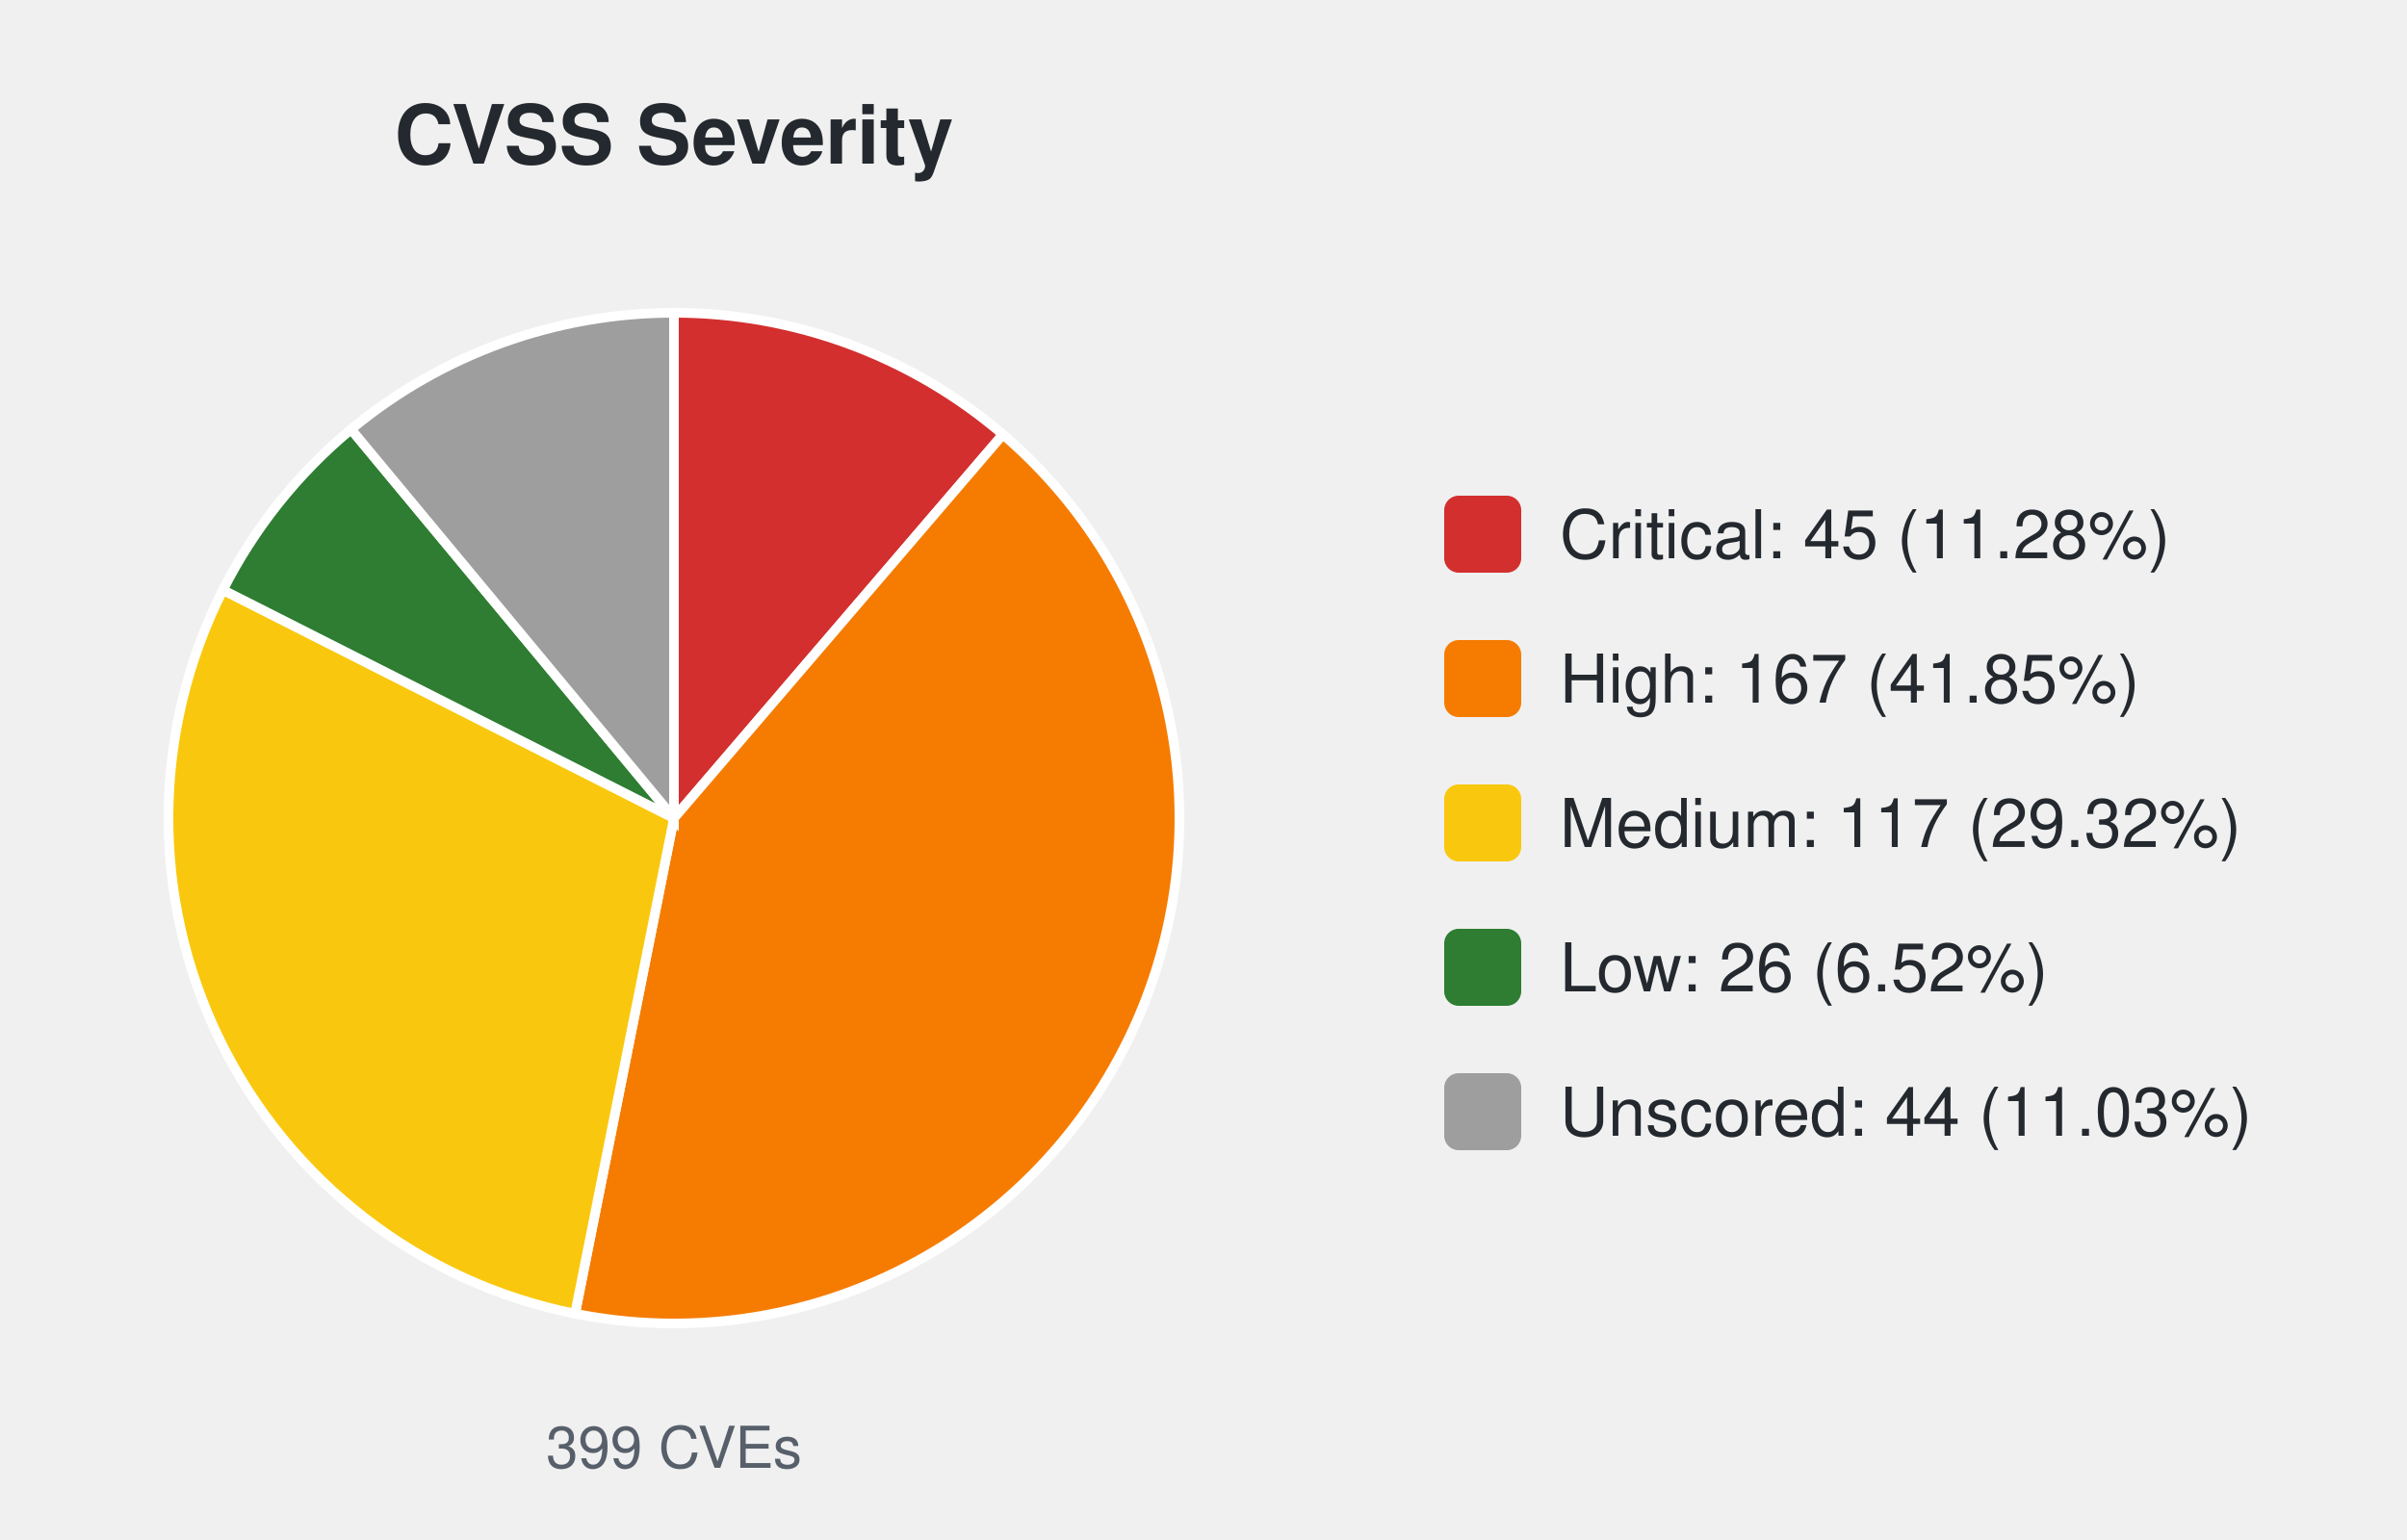
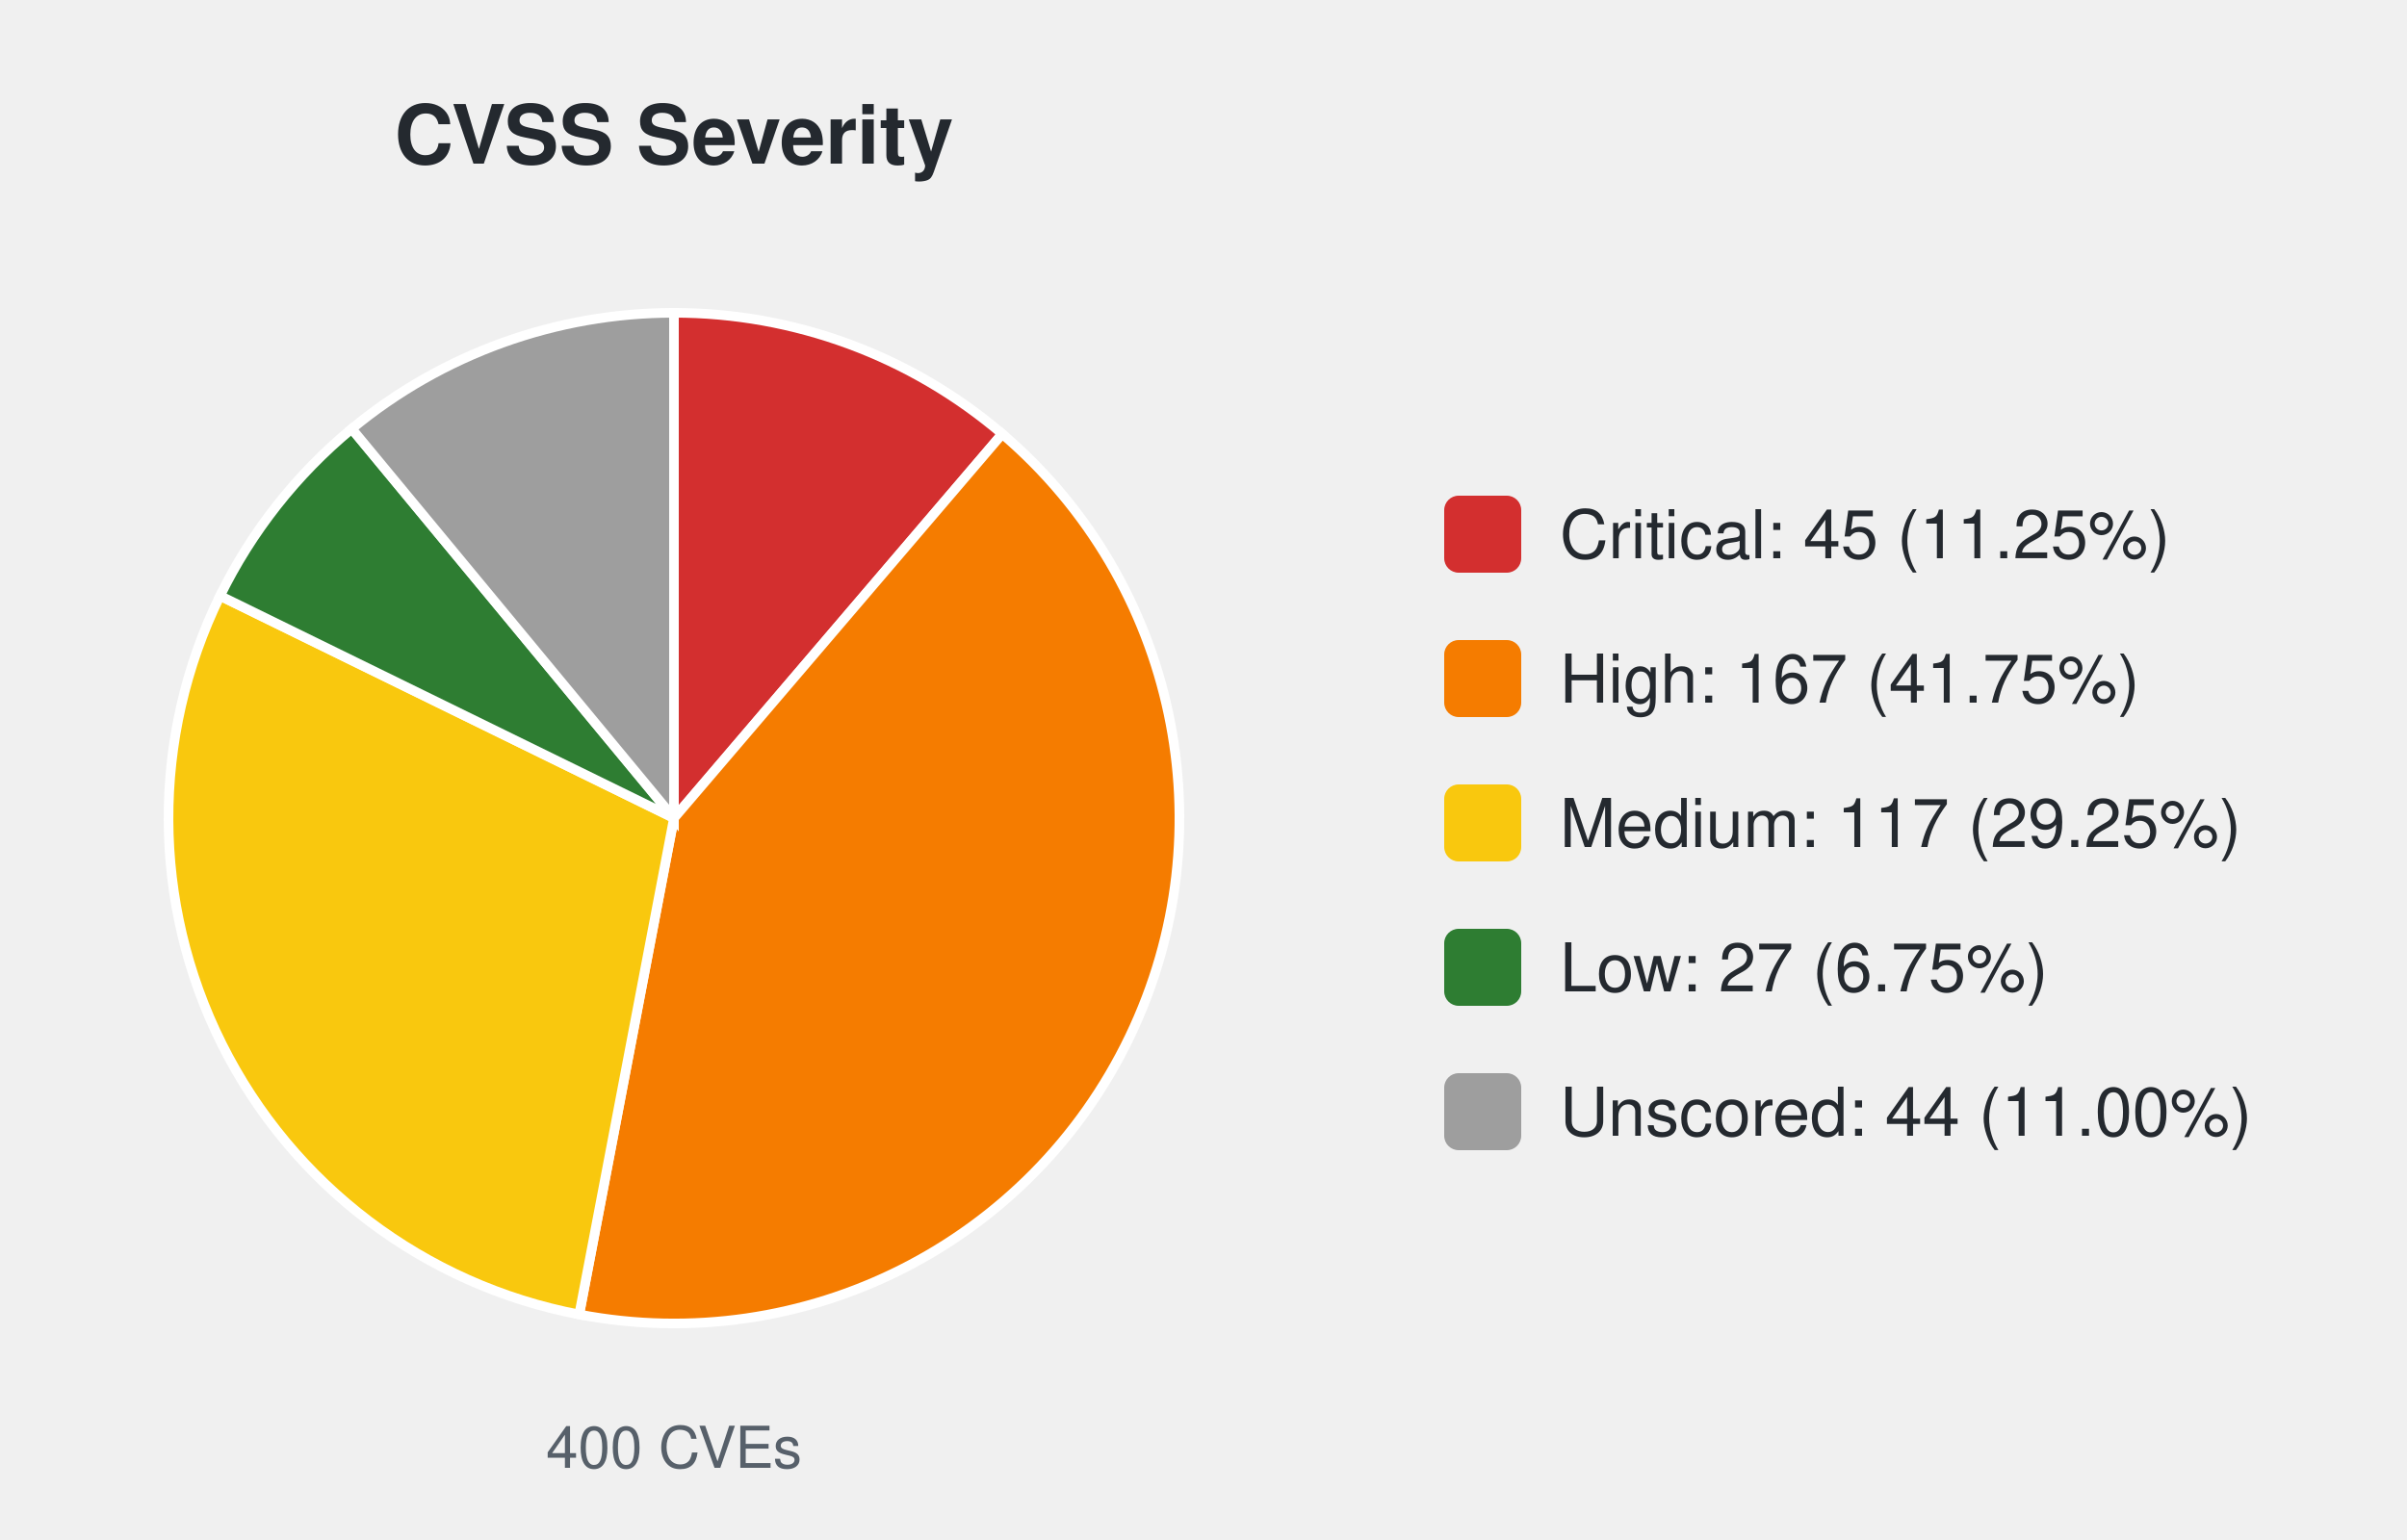
<svg xmlns="http://www.w3.org/2000/svg" width="500" height="320" viewBox="0 0 500 320" font-family="-apple-system,Segoe UI,Helvetica,Arial,sans-serif">
  <text x="140.0" y="34" font-size="17" font-weight="600" text-anchor="middle" fill="#24292f">CVSS Severity</text>
-   <path d="M140.00,170.00 L140.00,65.00 A105.0,105.0 0 0 1 208.33,90.28 Z" fill="#d32f2f" stroke="#ffffff" stroke-width="2" />
-   <path d="M140.00,170.00 L208.33,90.28 A105.0,105.0 0 0 1 119.46,272.97 Z" fill="#f57c00" stroke="#ffffff" stroke-width="2" />
-   <path d="M140.00,170.00 L119.46,272.97 A105.0,105.0 0 0 1 46.31,122.59 Z" fill="#f9c80e" stroke="#ffffff" stroke-width="2" />
-   <path d="M140.00,170.00 L46.31,122.59 A105.0,105.0 0 0 1 72.93,89.21 Z" fill="#2e7d32" stroke="#ffffff" stroke-width="2" />
-   <path d="M140.00,170.00 L72.93,89.21 A105.0,105.0 0 0 1 140.00,65.00 Z" fill="#9e9e9e" stroke="#ffffff" stroke-width="2" />
-   <text x="140.0" y="305" font-size="12" text-anchor="middle" fill="#57606a">399 CVEs</text>
+   <path d="M140.00,170.00 L140.00,65.00 A105.0,105.0 0 0 1 208.19,90.16 Z" fill="#d32f2f" stroke="#ffffff" stroke-width="2" />
+   <path d="M140.00,170.00 L208.19,90.16 A105.0,105.0 0 0 1 120.32,273.14 Z" fill="#f57c00" stroke="#ffffff" stroke-width="2" />
+   <path d="M140.00,170.00 L120.32,273.14 A105.0,105.0 0 0 1 45.71,123.81 Z" fill="#f9c80e" stroke="#ffffff" stroke-width="2" />
+   <path d="M140.00,170.00 L45.71,123.81 A105.0,105.0 0 0 1 73.07,89.10 Z" fill="#2e7d32" stroke="#ffffff" stroke-width="2" />
+   <path d="M140.00,170.00 L73.07,89.10 A105.0,105.0 0 0 1 140.00,65.00 Z" fill="#9e9e9e" stroke="#ffffff" stroke-width="2" />
+   <text x="140.0" y="305" font-size="12" text-anchor="middle" fill="#57606a">400 CVEs</text>
  <rect x="300.0" y="103.0" width="16" height="16" rx="3" fill="#d32f2f" />
-   <text x="324.0" y="116.0" font-size="14" fill="#24292f">Critical: 45 (11.28%)</text>
+   <text x="324.0" y="116.0" font-size="14" fill="#24292f">Critical: 45 (11.25%)</text>
  <rect x="300.0" y="133.0" width="16" height="16" rx="3" fill="#f57c00" />
-   <text x="324.0" y="146.0" font-size="14" fill="#24292f">High: 167 (41.85%)</text>
+   <text x="324.0" y="146.0" font-size="14" fill="#24292f">High: 167 (41.75%)</text>
  <rect x="300.0" y="163.0" width="16" height="16" rx="3" fill="#f9c80e" />
-   <text x="324.0" y="176.0" font-size="14" fill="#24292f">Medium: 117 (29.32%)</text>
+   <text x="324.0" y="176.0" font-size="14" fill="#24292f">Medium: 117 (29.25%)</text>
  <rect x="300.0" y="193.0" width="16" height="16" rx="3" fill="#2e7d32" />
-   <text x="324.0" y="206.0" font-size="14" fill="#24292f">Low: 26 (6.52%)</text>
+   <text x="324.0" y="206.0" font-size="14" fill="#24292f">Low: 27 (6.75%)</text>
  <rect x="300.0" y="223.0" width="16" height="16" rx="3" fill="#9e9e9e" />
-   <text x="324.0" y="236.0" font-size="14" fill="#24292f">Unscored: 44 (11.03%)</text>
+   <text x="324.0" y="236.0" font-size="14" fill="#24292f">Unscored: 44 (11.00%)</text>
</svg>
